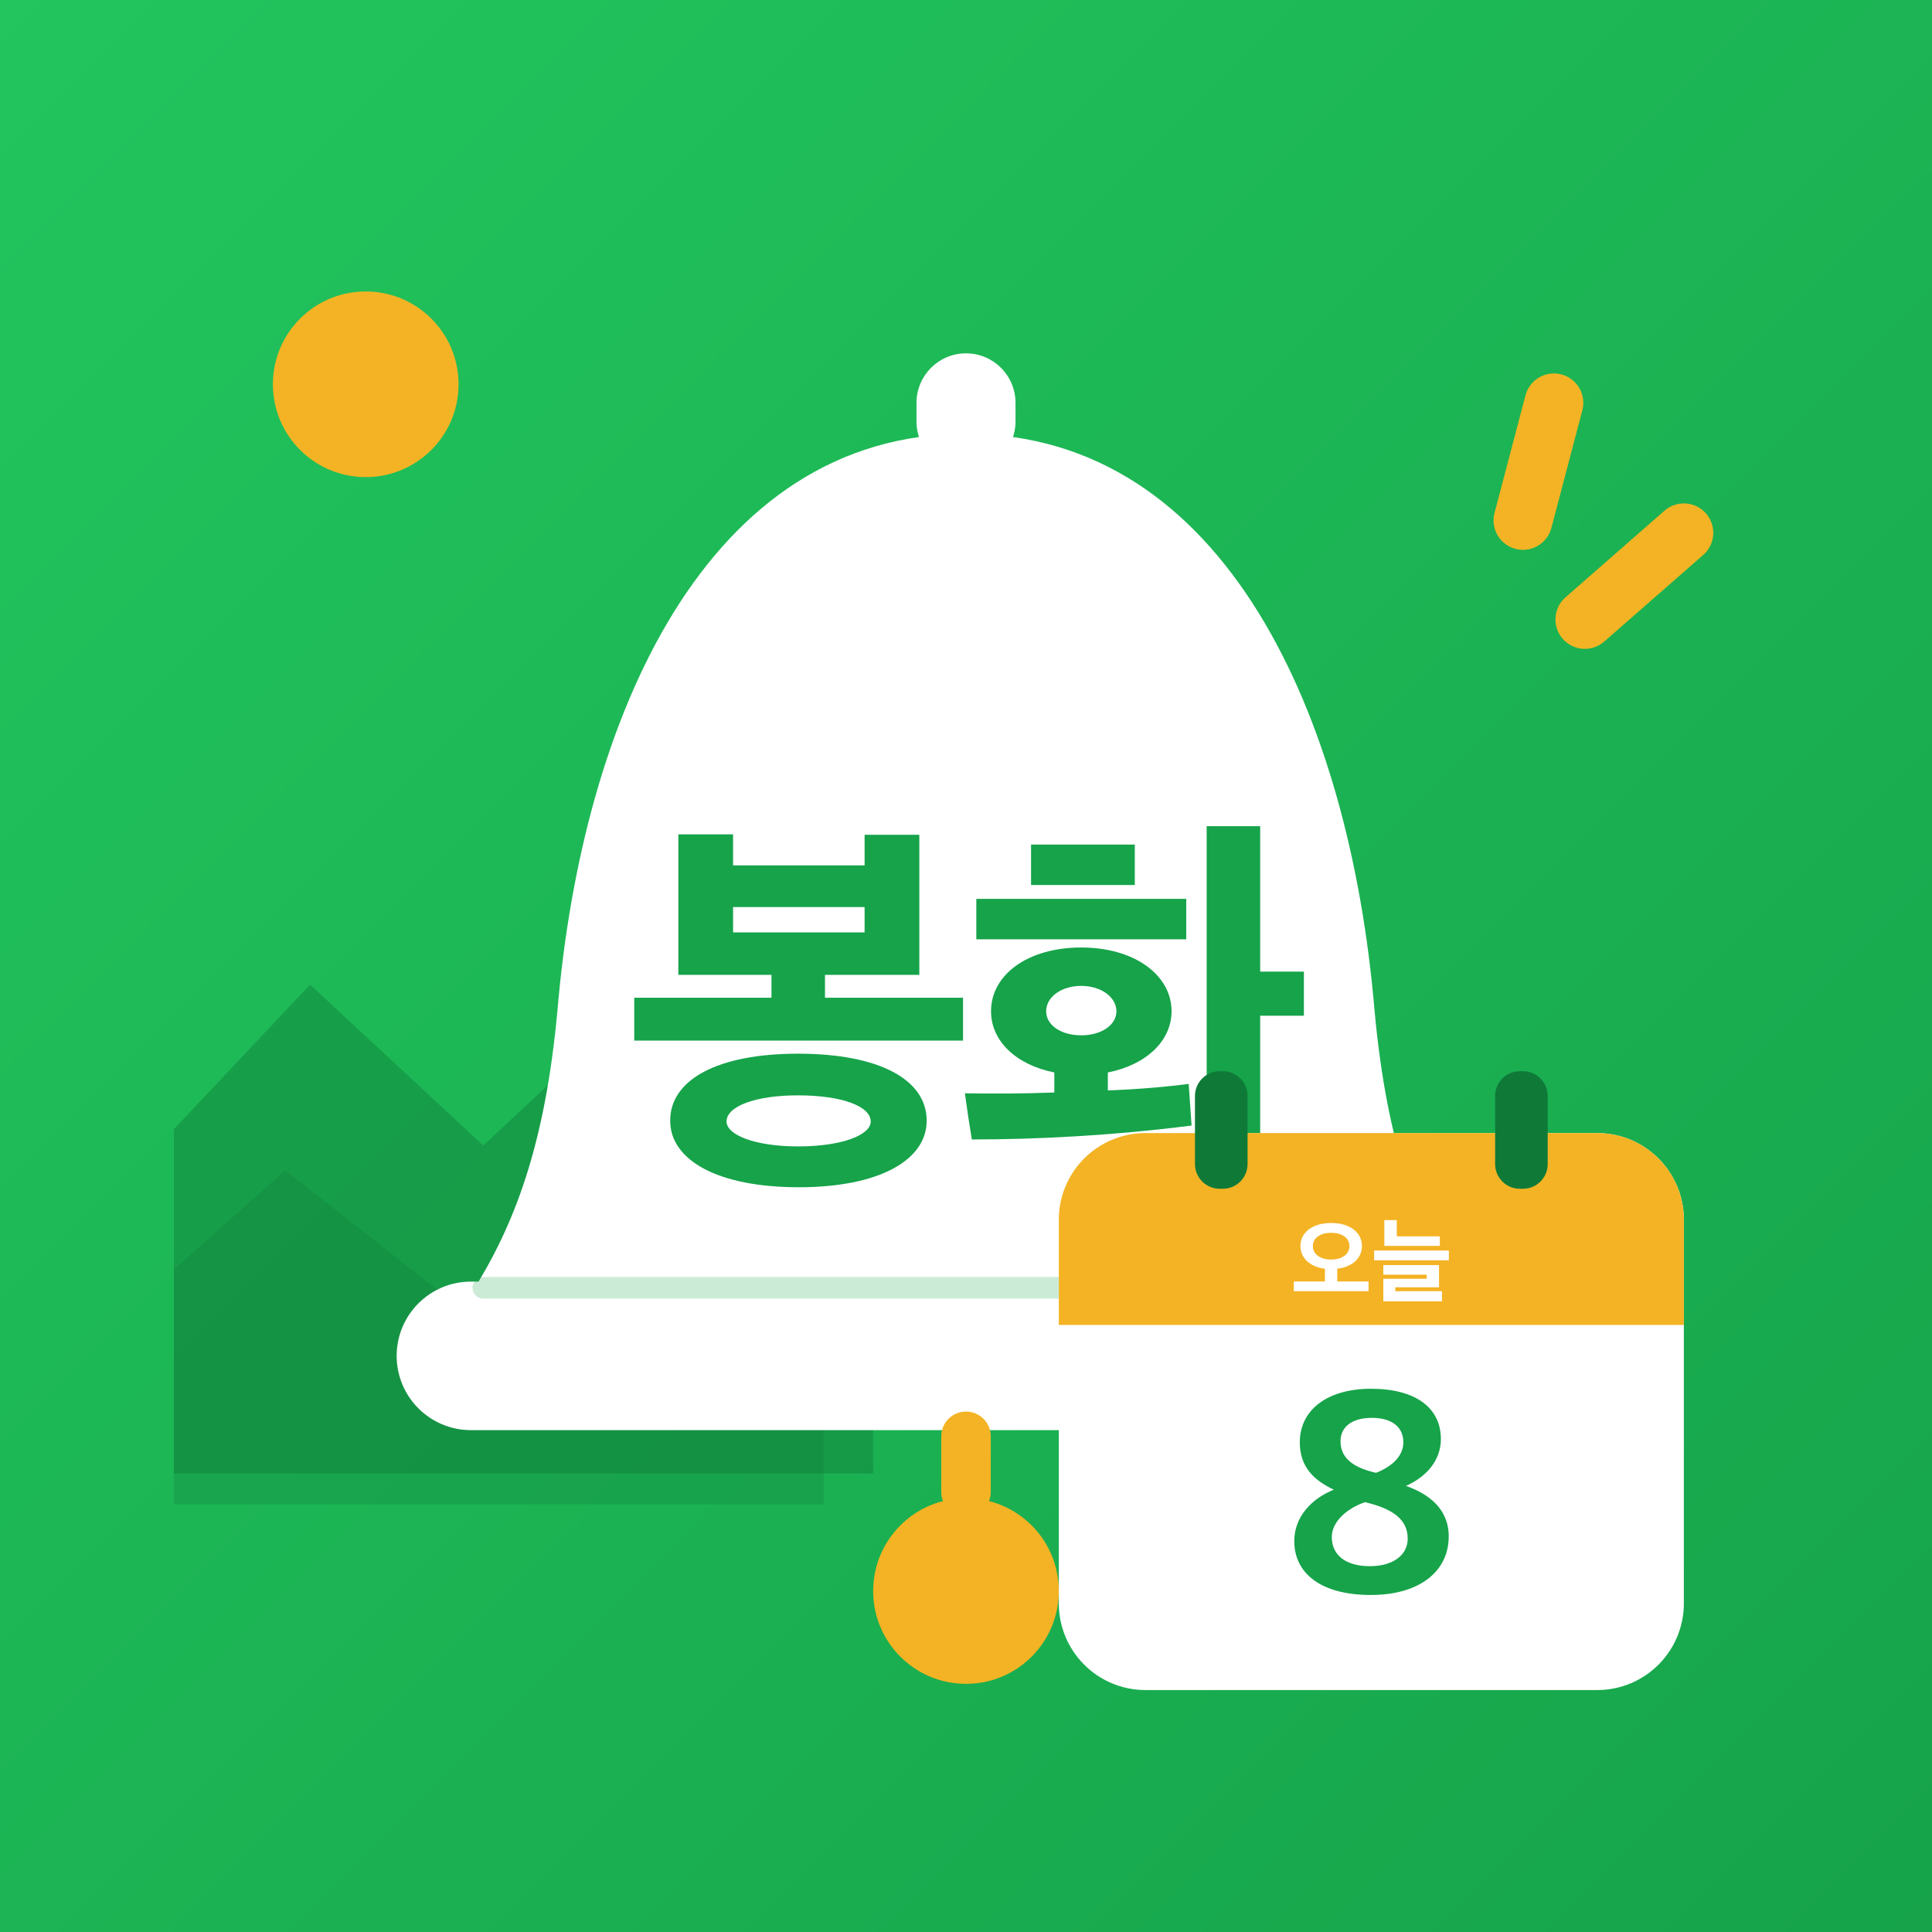
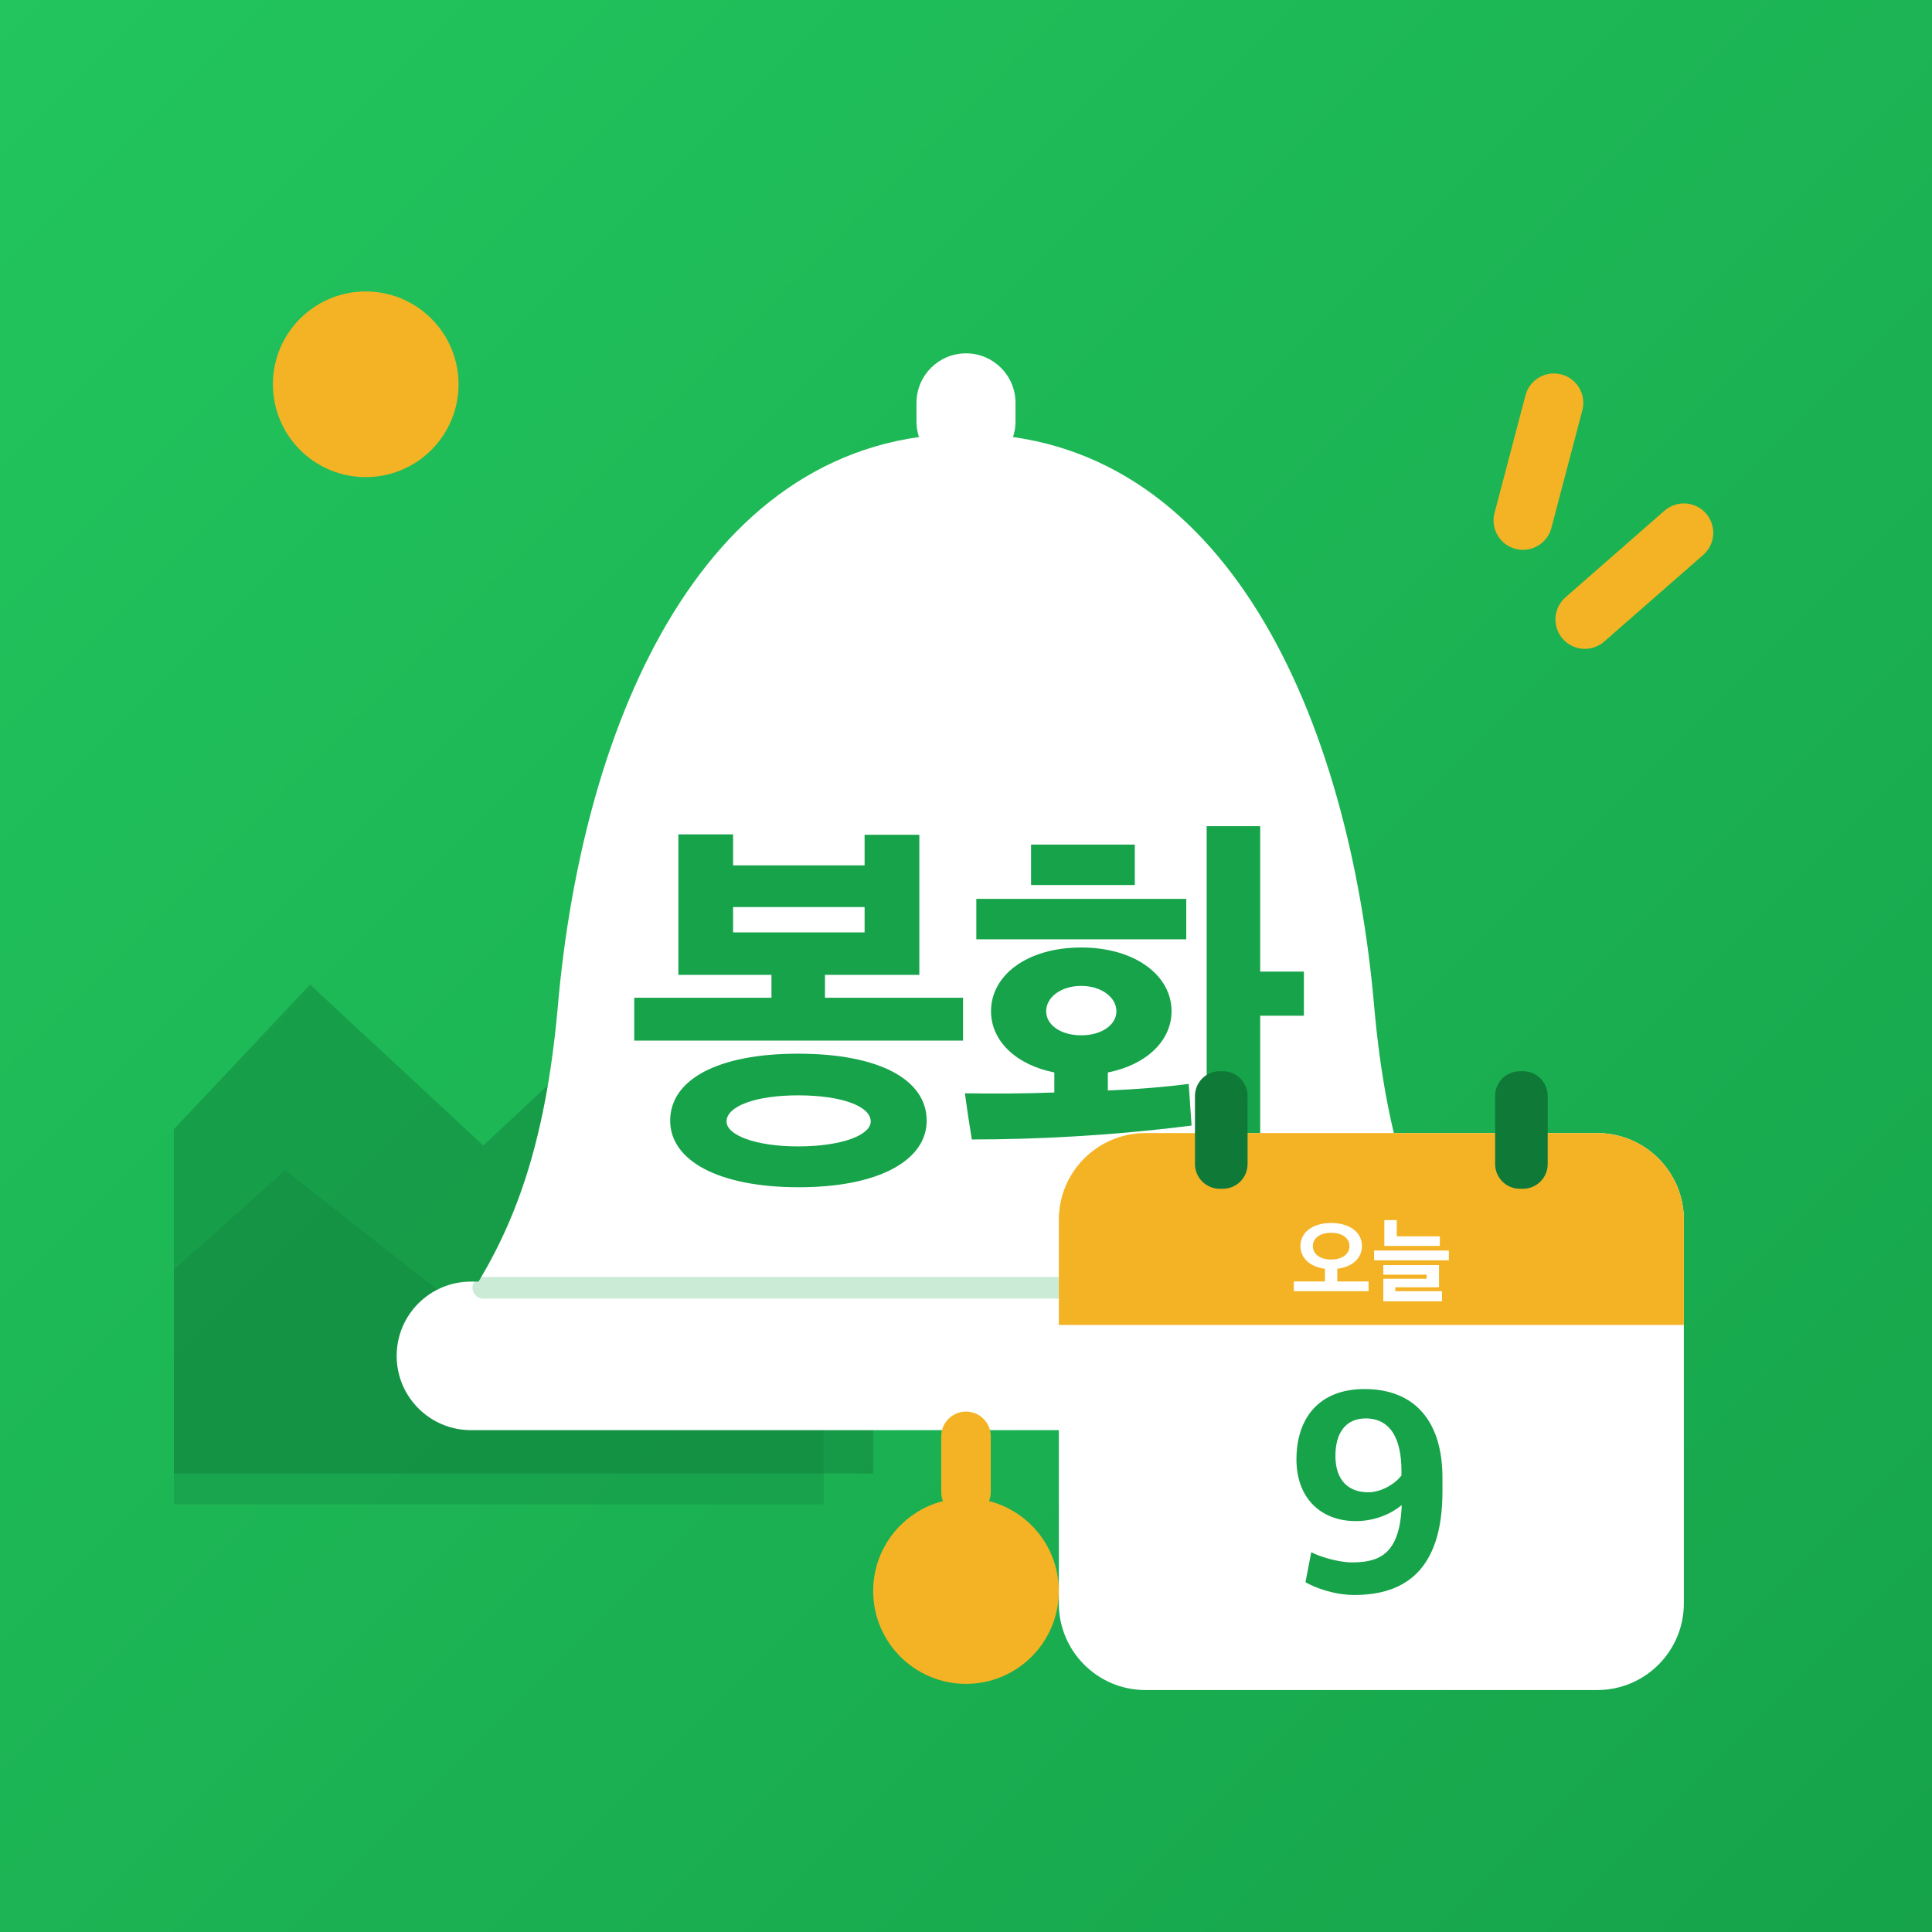
<svg xmlns="http://www.w3.org/2000/svg" viewBox="0 0 512 512">
  <defs>
    <linearGradient id="bg" x1="0" y1="0" x2="1" y2="1">
      <stop offset="0" stop-color="#22C55E" />
      <stop offset="1" stop-color="#16A34A" />
    </linearGradient>
    <clipPath id="round">
      <rect width="512" height="512" />
    </clipPath>
  </defs>
  <rect width="512" height="512" fill="url(#bg)" />
  <g transform="translate(256 256) scale(.82) translate(-256 -256)">
    <g clip-path="url(#round)">
      <circle cx="62" cy="68" r="30" fill="#F4B324" />
      <path d="M-20 330 L44 262 L100 314 L160 258 L226 330 L226 420 L-20 420Z" fill="#0F7A38" opacity=".42" />
      <path d="M-20 372 L36 322 L92 366 L146 320 L210 378 L210 430 L-20 430Z" fill="#0F7A38" opacity=".28" />
    </g>
    <g stroke="#F4B324" stroke-width="19" stroke-linecap="round">
      <path d="M446 74 L436 112" />
      <path d="M488 116 L456 144" />
    </g>
    <rect x="240" y="58" width="32" height="38" rx="16" fill="#fff" />
    <path d="M256 84c-84 0-124 92-132 186-4 44-14 70-28 92h320c-14-22-24-48-28-92-8-94-48-186-132-186Z" fill="#fff" />
    <rect x="72" y="358" width="368" height="48" rx="24" fill="#fff" />
    <path d="M100 360H412" stroke="#16A34A" stroke-width="7" stroke-linecap="round" opacity=".22" />
    <rect x="248" y="400" width="16" height="34" rx="8" fill="#F4B324" />
    <circle cx="256" cy="458" r="30" fill="#F4B324" />
    <path d="M835 287V392H497V448H728V791H594V716H272V792H138V448H366V392H30V287ZM746 91C746 192 629 255 431 255C235 255 118 192 118 91C118 -6 235 -72 433 -72C629 -72 746 -6 746 91ZM609 89C609 56 539 28 431 28C326 28 256 56 256 89C256 126 326 153 431 153C539 153 609 126 609 89ZM594 552H272V614H594Z" fill="#16A34A" transform="translate(144.82 318) scale(0.132 -0.132)" />
    <path d="M526 359C526 447 436 515 305 515C172 515 84 447 84 359C84 287 144 228 239 209V160C163 157 86 157 20 158C25 121 31 81 37 45C193 45 376 54 575 79L568 181C515 174 446 168 370 165V209C465 228 526 287 526 359ZM743 812H612V-79H743V348H850V456H743ZM562 535V634H48V535ZM182 668H436V767H182ZM391 359C391 325 354 300 305 300C255 300 219 325 219 359C219 393 255 421 305 421C354 421 391 393 391 359Z" fill="#16A34A" transform="translate(253.00 318) scale(0.132 -0.132)" />
    <g>
      <rect x="286" y="310" width="202" height="180" rx="28" fill="#fff" />
      <path d="M286 338a28 28 0 0 1 28-28h146a28 28 0 0 1 28 28v34H286Z" fill="#F4B324" />
      <rect x="330" y="290" width="17" height="38" rx="8" fill="#0F7A38" />
      <rect x="427" y="290" width="17" height="38" rx="8" fill="#0F7A38" />
      <path d="M835 30V135H498V272C661 291 764 387 764 517C764 663 633 765 432 765C232 765 101 663 101 517C101 388 203 292 365 272V135H30V30ZM629 516C629 430 550 371 432 371C312 371 235 430 235 516C235 602 312 659 432 659C552 659 629 602 629 516Z" fill="#fff" transform="translate(361.05 362) scale(0.03 -0.03)" />
      <path d="M738 518V621H274V796H140V518ZM835 363V468H30V363ZM761 -79V30H258V72H729V311H129V208H596V164H129V-79Z" fill="#fff" transform="translate(387.00 362) scale(0.03 -0.03)" />
-       <path d="M299 29C469 29 567 112 567 230C567 325 499 376 420 404C492 436 540 493 540 565C540 674 451 738 300 738C149 738 55 665 55 554C55 470 102 424 172 391C97 361 36 299 36 214C36 104 127 29 299 29ZM295 128C213 128 165 166 165 228C165 283 220 328 279 348C375 326 426 288 426 223C426 167 377 128 295 128ZM317 449C233 468 195 503 195 558C195 607 235 638 302 638C376 638 411 603 411 554C411 503 366 468 317 449Z" fill="#16A34A" transform="translate(358.71 462) scale(0.094 -0.094)" />
+       <path d="M270 737C111 737 36 634 36 495C36 363 119 283 240 283C309 283 364 310 398 338C392 170 322 141 227 141C180 141 115 161 87 176L67 73C99 54 166 29 235 29C402 29 538 108 538 385V432C538 627 442 737 270 737ZM274 636C360 636 397 565 397 456V440C376 411 327 382 283 382C218 382 170 420 170 507C170 587 206 636 274 636Z" fill="#16A34A" transform="translate(359.41 462) scale(0.094 -0.094)" />
    </g>
  </g>
</svg>
